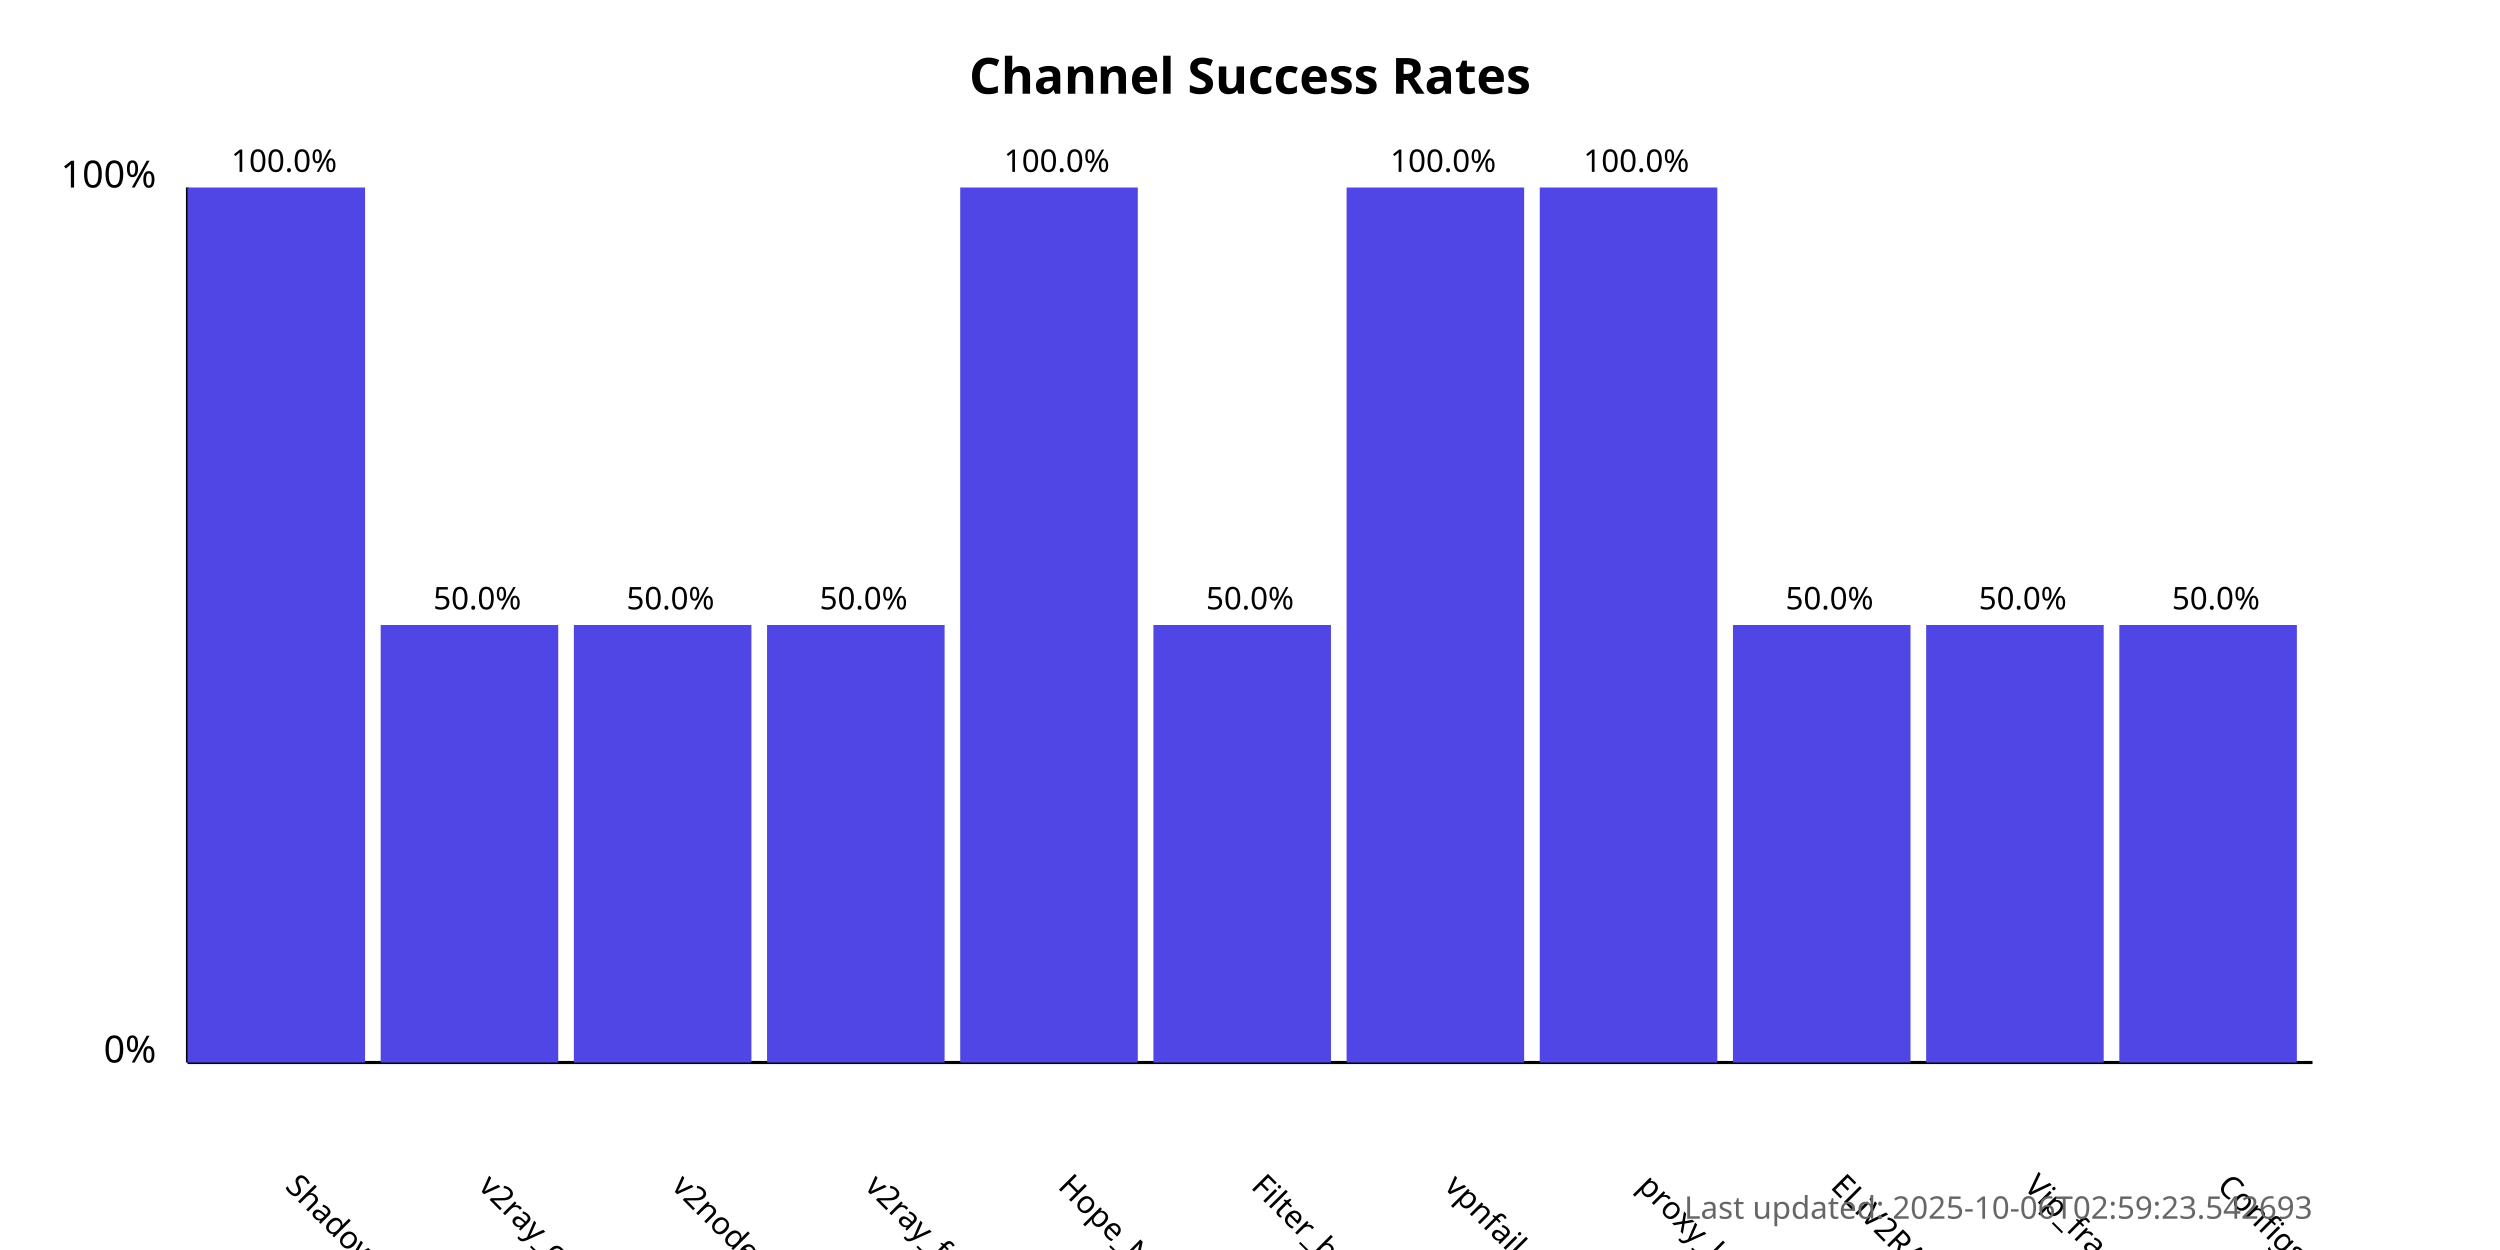
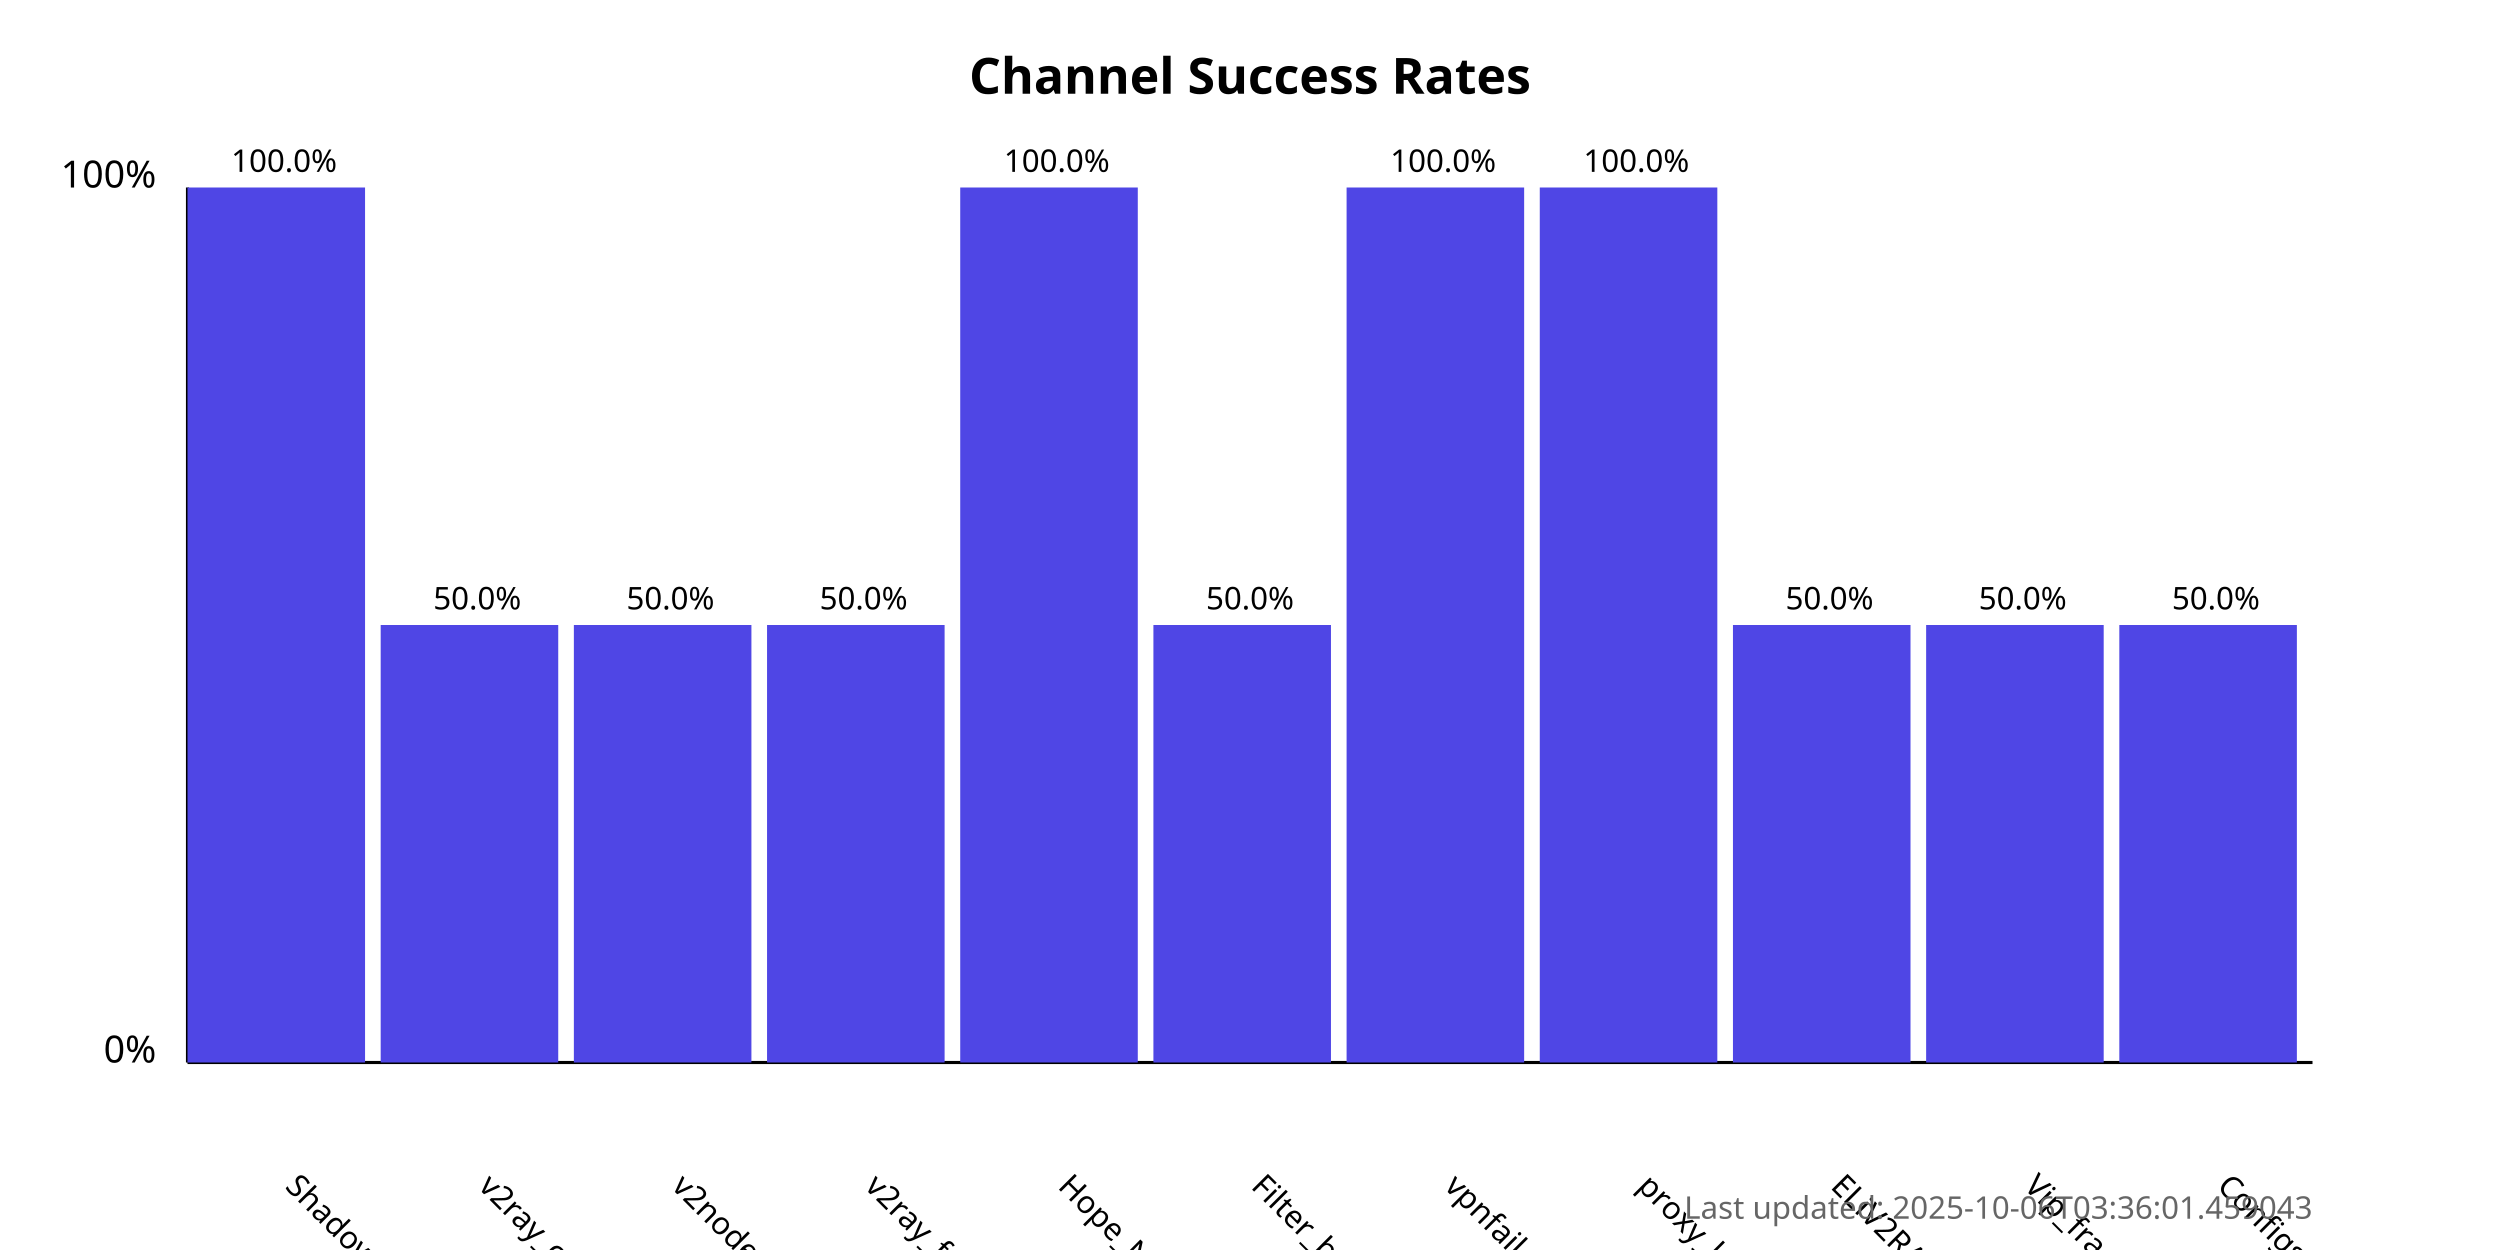
<svg xmlns="http://www.w3.org/2000/svg" width="800" height="400">
  <style>
            .chart-title { font: bold 16px sans-serif; }
            .axis-label { font: 12px sans-serif; }
            .tick-label { font: 10px sans-serif; }
            .bar { fill: #4f46e5; }
            .bar:hover { fill: #6366f1; }
            .timestamp { font: 10px sans-serif; fill: #666; }
        </style>
  <text x="400.0" y="30" text-anchor="middle" class="chart-title">
            Channel Success Rates
        </text>
  <line x1="60" y1="340" x2="60" y2="60" stroke="black" stroke-width="1" />
  <line x1="60" y1="340" x2="740" y2="340" stroke="black" stroke-width="1" />
  <text x="50" y="340" text-anchor="end" class="axis-label">0%</text>
  <text x="50" y="60" text-anchor="end" class="axis-label">100%</text>
  <g>
    <rect x="60" y="60.0" width="56.818" height="280.0" class="bar" />
    <text x="90.909" y="380" transform="rotate(45, 90.90909, 380)" text-anchor="start" class="tick-label">
                ShadowProxy66
            </text>
    <text x="90.909" y="55.0" text-anchor="middle" class="tick-label">
                100.0%
            </text>
  </g>
  <g>
    <rect x="121.818" y="200.0" width="56.818" height="140.0" class="bar" />
    <text x="152.727" y="380" transform="rotate(45, 152.7273, 380)" text-anchor="start" class="tick-label">
                v2ray_configs_pool
            </text>
    <text x="152.727" y="195.0" text-anchor="middle" class="tick-label">
                50.0%
            </text>
  </g>
  <g>
    <rect x="183.636" y="200.0" width="56.818" height="140.0" class="bar" />
    <text x="214.545" y="380" transform="rotate(45, 214.5455, 380)" text-anchor="start" class="tick-label">
                v2nodes
            </text>
    <text x="214.545" y="195.0" text-anchor="middle" class="tick-label">
                50.0%
            </text>
  </g>
  <g>
    <rect x="245.455" y="200.0" width="56.818" height="140.0" class="bar" />
    <text x="276.364" y="380" transform="rotate(45, 276.3636, 380)" text-anchor="start" class="tick-label">
                v2ray_free_conf
            </text>
    <text x="276.364" y="195.0" text-anchor="middle" class="tick-label">
                50.0%
            </text>
  </g>
  <g>
    <rect x="307.273" y="60.0" width="56.818" height="280.0" class="bar" />
    <text x="338.182" y="380" transform="rotate(45, 338.1818, 380)" text-anchor="start" class="tick-label">
                Hope_Net
            </text>
    <text x="338.182" y="55.0" text-anchor="middle" class="tick-label">
                100.0%
            </text>
  </g>
  <g>
    <rect x="369.091" y="200.0" width="56.818" height="140.0" class="bar" />
    <text x="400.0" y="380" transform="rotate(45, 400.0, 380)" text-anchor="start" class="tick-label">
                Filter_breaker
            </text>
    <text x="400.0" y="195.0" text-anchor="middle" class="tick-label">
                50.0%
            </text>
  </g>
  <g>
    <rect x="430.909" y="60.0" width="56.818" height="280.0" class="bar" />
    <text x="461.818" y="380" transform="rotate(45, 461.8182, 380)" text-anchor="start" class="tick-label">
                vpnfail_vless
            </text>
    <text x="461.818" y="55.0" text-anchor="middle" class="tick-label">
                100.0%
            </text>
  </g>
  <g>
    <rect x="492.727" y="60.0" width="56.818" height="280.0" class="bar" />
    <text x="523.636" y="380" transform="rotate(45, 523.6364, 380)" text-anchor="start" class="tick-label">
                proxy_kafee
            </text>
    <text x="523.636" y="55.0" text-anchor="middle" class="tick-label">
                100.0%
            </text>
  </g>
  <g>
    <rect x="554.545" y="200.0" width="56.818" height="140.0" class="bar" />
    <text x="585.455" y="380" transform="rotate(45, 585.4545, 380)" text-anchor="start" class="tick-label">
                ELiV2RAY
            </text>
    <text x="585.455" y="195.0" text-anchor="middle" class="tick-label">
                50.0%
            </text>
  </g>
  <g>
    <rect x="616.364" y="200.0" width="56.818" height="140.0" class="bar" />
    <text x="647.273" y="380" transform="rotate(45, 647.2727, 380)" text-anchor="start" class="tick-label">
                Vip_fragment_v2ray
            </text>
    <text x="647.273" y="195.0" text-anchor="middle" class="tick-label">
                50.0%
            </text>
  </g>
  <g>
    <rect x="678.182" y="200.0" width="56.818" height="140.0" class="bar" />
    <text x="709.091" y="380" transform="rotate(45, 709.0909, 380)" text-anchor="start" class="tick-label">
                ConfigsHubPlus
            </text>
    <text x="709.091" y="195.0" text-anchor="middle" class="tick-label">
                50.0%
            </text>
  </g>
  <text x="740" y="390" text-anchor="end" class="timestamp">
-             Last updated: 2025-10-06T02:59:23.542693
+             Last updated: 2025-10-06T03:36:01.459043
        </text>
</svg>
